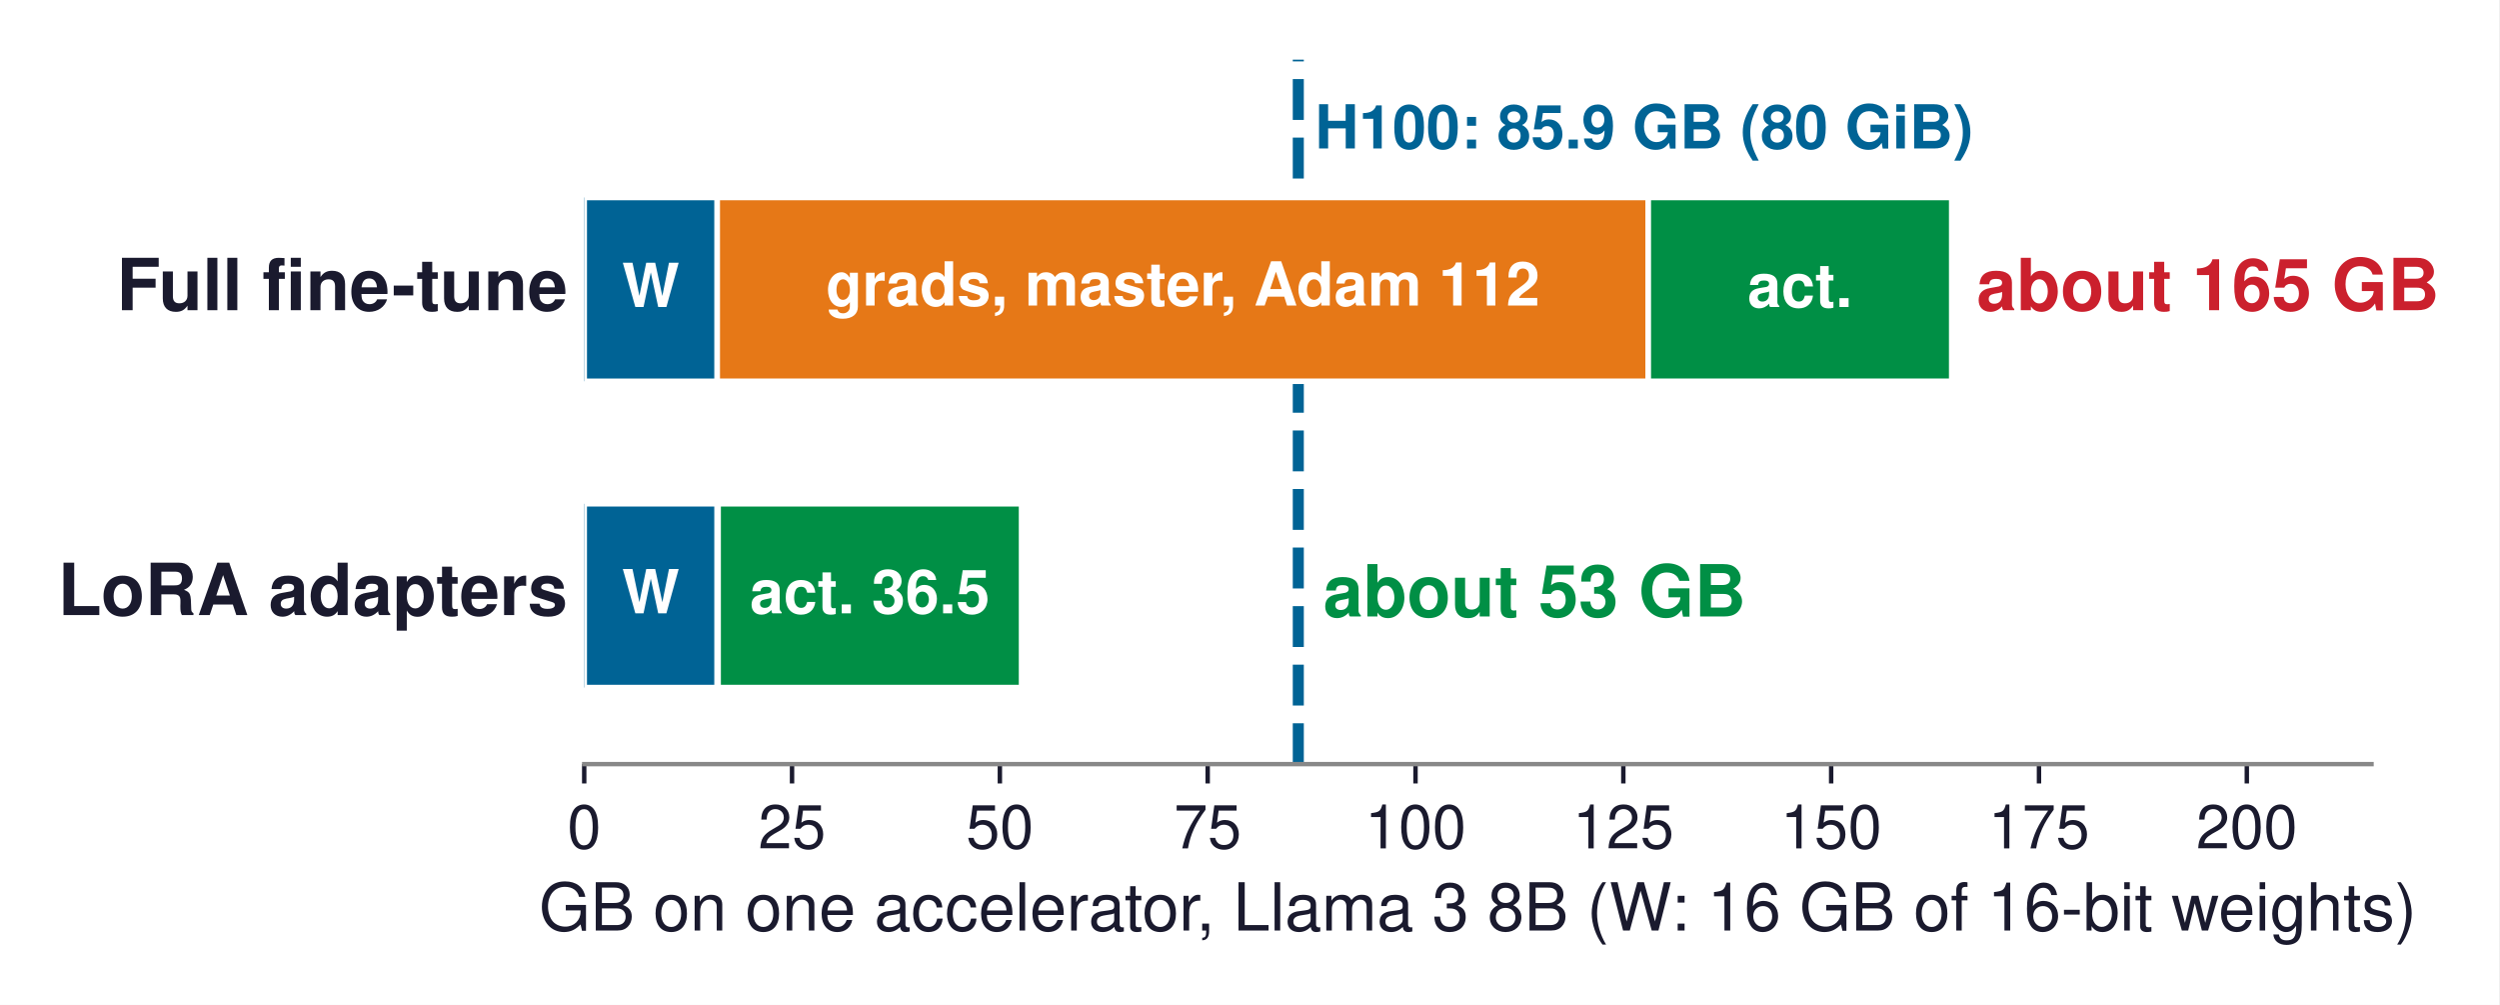
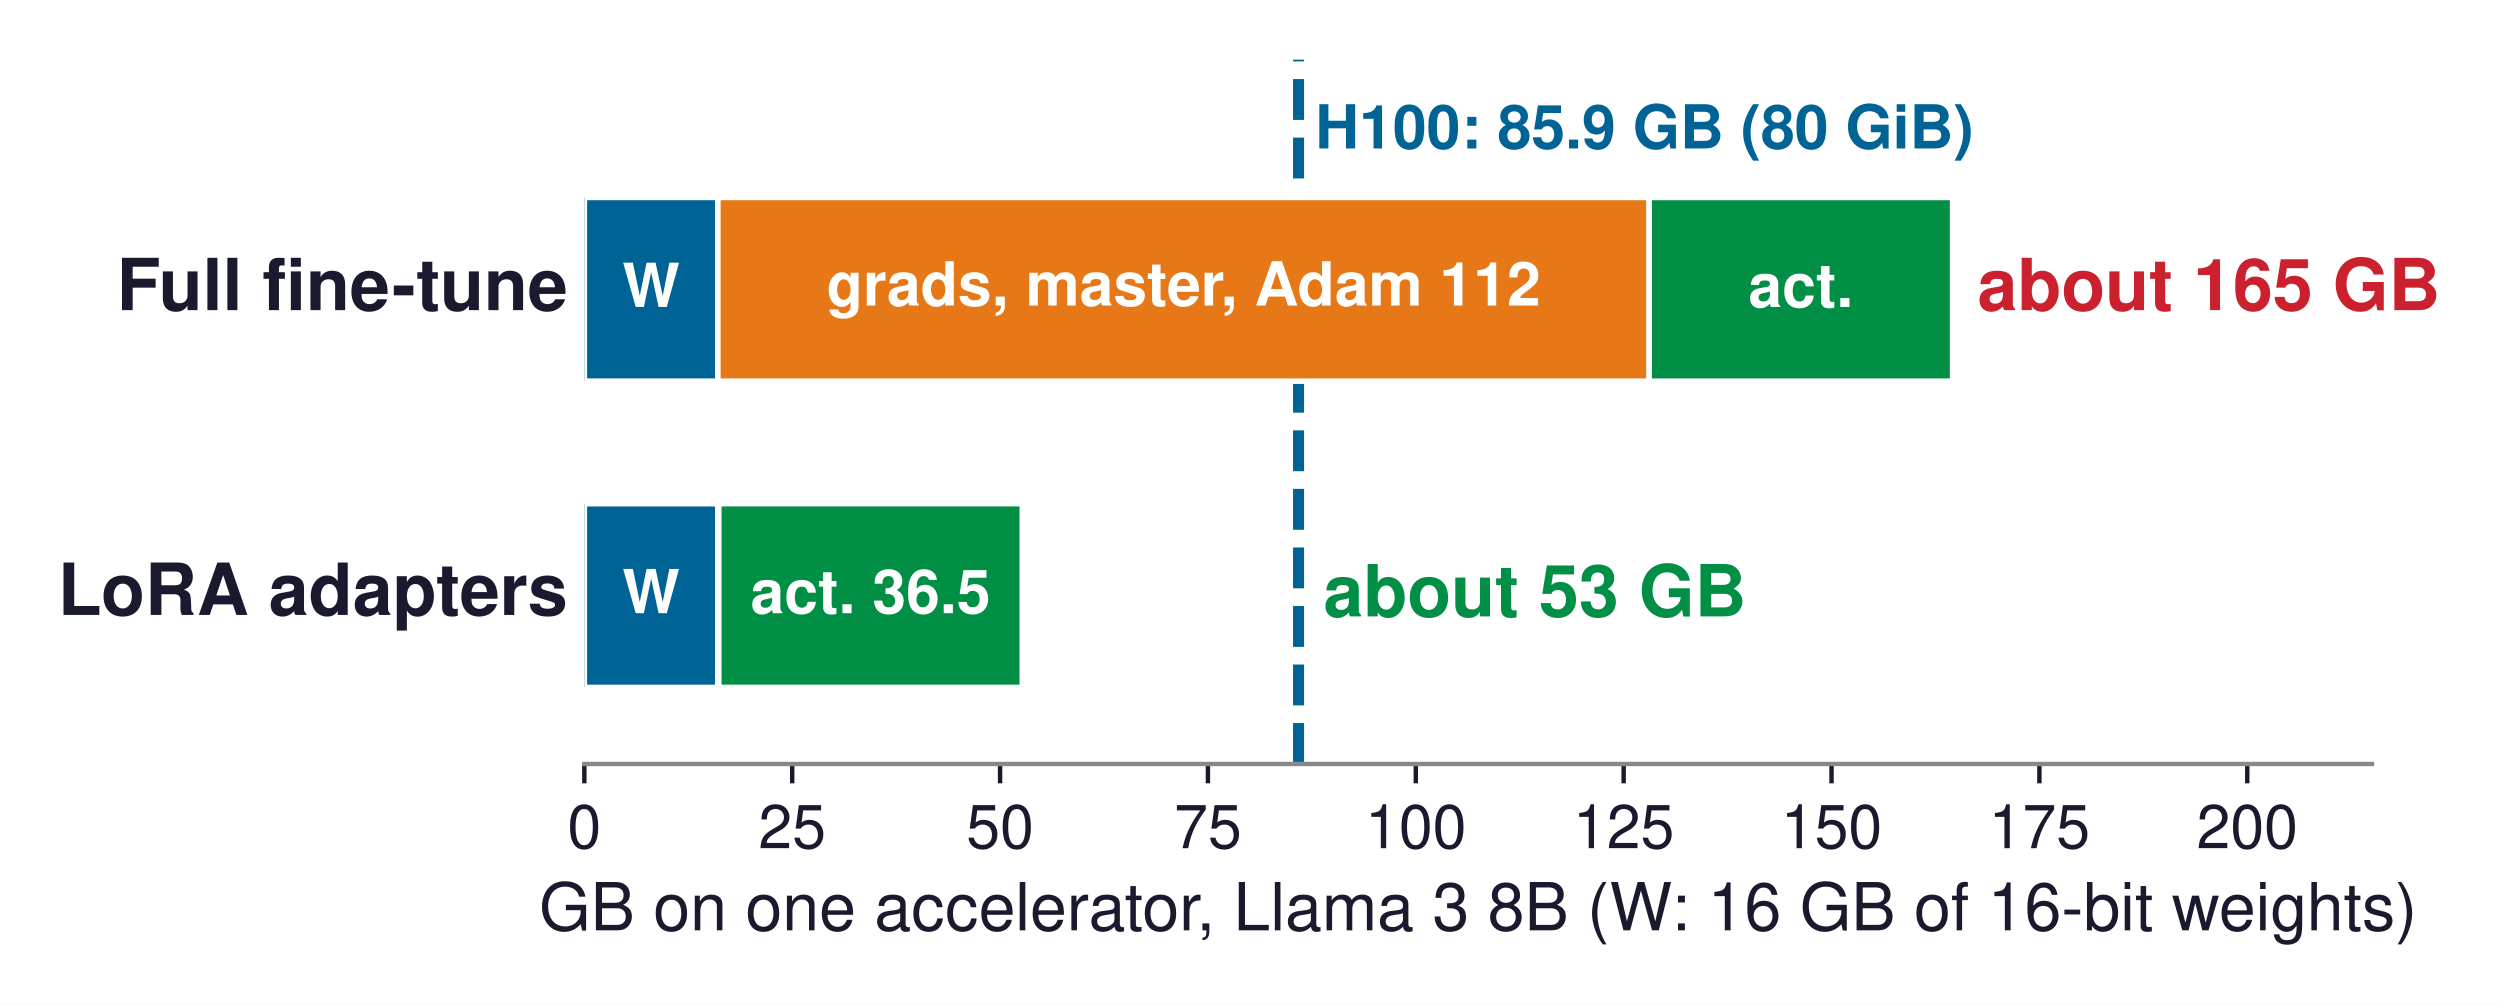
- <svg xmlns="http://www.w3.org/2000/svg" xmlns:xlink="http://www.w3.org/1999/xlink" width="452.517pt" height="181.886pt" viewBox="0 0 452.517 181.886" version="1.1">
+ <svg xmlns="http://www.w3.org/2000/svg" xmlns:xlink="http://www.w3.org/1999/xlink" width="452.607pt" height="181.886pt" viewBox="0 0 452.607 181.886" version="1.1">
  <defs>
    <style type="text/css">*{stroke-linejoin: round; stroke-linecap: butt}</style>
  </defs>
  <g id="figure_1">
    <g id="patch_1">
-       <path d="M 0 181.886  L 452.517 181.886  L 452.517 0  L 0 0  z " style="fill: #ffffff" />
+       <path d="M 0 181.886  L 452.607 181.886  L 452.607 0  L 0 0  z " style="fill: #ffffff" />
    </g>
    <g id="axes_1">
      <g id="patch_2">
        <path d="M 105.79 138.312  L 429.43 138.312  L 429.43 10.8  L 105.79 10.8  z " style="fill: #ffffff" />
      </g>
      <g id="line2d_1">
-         <path d="M 235.095 138.312  L 235.095 10.8  " clip-path="url(#p31247cccfa)" style="fill: none; stroke-dasharray: 7.4,3.2; stroke-dashoffset: 0; stroke: #006395; stroke-width: 2" />
+         <path d="M 235.095 138.312  L 235.095 10.8  " clip-path="url(#pa0cee9db87)" style="fill: none; stroke-dasharray: 7.4,3.2; stroke-dashoffset: 0; stroke: #006395; stroke-width: 2" />
      </g>
      <g id="patch_3">
-         <path d="M 105.79 69.012  L 129.875 69.012  L 129.875 35.748  L 105.79 35.748  z " clip-path="url(#p31247cccfa)" style="fill: #006395; stroke: #ffffff; stroke-linejoin: miter" />
+         <path d="M 105.79 69.012  L 129.965 69.012  L 129.965 35.748  L 105.79 35.748  z " clip-path="url(#pa0cee9db87)" style="fill: #006395; stroke: #ffffff; stroke-linejoin: miter" />
      </g>
      <g id="patch_4">
-         <path d="M 129.875 69.012  L 298.468 69.012  L 298.468 35.748  L 129.875 35.748  z " clip-path="url(#p31247cccfa)" style="fill: #e67817; stroke: #ffffff; stroke-linejoin: miter" />
+         <path d="M 129.965 69.012  L 298.559 69.012  L 298.559 35.748  L 129.965 35.748  z " clip-path="url(#pa0cee9db87)" style="fill: #e67817; stroke: #ffffff; stroke-linejoin: miter" />
      </g>
      <g id="patch_5">
-         <path d="M 298.468 69.012  L 353.412 69.012  L 353.412 35.748  L 298.468 35.748  z " clip-path="url(#p31247cccfa)" style="fill: #008f45; stroke: #ffffff; stroke-linejoin: miter" />
+         <path d="M 298.559 69.012  L 353.502 69.012  L 353.502 35.748  L 298.559 35.748  z " clip-path="url(#pa0cee9db87)" style="fill: #008f45; stroke: #ffffff; stroke-linejoin: miter" />
      </g>
      <g id="patch_6">
-         <path d="M 105.79 124.452  L 129.875 124.452  L 129.875 91.188  L 105.79 91.188  z " clip-path="url(#p31247cccfa)" style="fill: #006395; stroke: #ffffff; stroke-linejoin: miter" />
+         <path d="M 105.79 124.452  L 129.965 124.452  L 129.965 91.188  L 105.79 91.188  z " clip-path="url(#pa0cee9db87)" style="fill: #006395; stroke: #ffffff; stroke-linejoin: miter" />
      </g>
      <g id="patch_7">
-         <path d="M 129.875 124.452  L 130.038 124.452  L 130.038 91.188  L 129.875 91.188  z " clip-path="url(#p31247cccfa)" style="fill: #e67817; stroke: #ffffff; stroke-linejoin: miter" />
+         <path d="M 129.965 124.452  L 130.129 124.452  L 130.129 91.188  L 129.965 91.188  z " clip-path="url(#pa0cee9db87)" style="fill: #e67817; stroke: #ffffff; stroke-linejoin: miter" />
      </g>
      <g id="patch_8">
-         <path d="M 130.038 124.452  L 184.982 124.452  L 184.982 91.188  L 130.038 91.188  z " clip-path="url(#p31247cccfa)" style="fill: #008f45; stroke: #ffffff; stroke-linejoin: miter" />
+         <path d="M 130.129 124.452  L 185.073 124.452  L 185.073 91.188  L 130.129 91.188  z " clip-path="url(#pa0cee9db87)" style="fill: #008f45; stroke: #ffffff; stroke-linejoin: miter" />
      </g>
      <g id="matplotlib.axis_1">
        <g id="xtick_1">
          <g id="line2d_2">
            <defs>
-               <path id="m16bfc78f58" d="M 0 0  L 0 3.5  " style="stroke: #1a1a2e; stroke-width: 0.8" />
+               <path id="m76bf7cb335" d="M 0 0  L 0 3.5  " style="stroke: #1a1a2e; stroke-width: 0.8" />
            </defs>
            <g>
-               <use xlink:href="#m16bfc78f58" x="105.79" y="138.312" style="fill: #1a1a2e; stroke: #1a1a2e; stroke-width: 0.8" />
+               <use xlink:href="#m76bf7cb335" x="105.79" y="138.312" style="fill: #1a1a2e; stroke: #1a1a2e; stroke-width: 0.8" />
            </g>
          </g>
          <g id="text_1">
            <text style="font-size: 11px; font-family: 'Helvetica', 'Arial', 'DejaVu Sans', sans-serif; text-anchor: middle; fill: #1a1a2e" x="105.79" y="153.562" transform="rotate(-0 105.7897 153.562)">0</text>
          </g>
        </g>
        <g id="xtick_2">
          <g id="line2d_3">
            <g>
-               <use xlink:href="#m16bfc78f58" x="143.422" y="138.312" style="fill: #1a1a2e; stroke: #1a1a2e; stroke-width: 0.8" />
+               <use xlink:href="#m76bf7cb335" x="143.422" y="138.312" style="fill: #1a1a2e; stroke: #1a1a2e; stroke-width: 0.8" />
            </g>
          </g>
          <g id="text_2">
            <text style="font-size: 11px; font-family: 'Helvetica', 'Arial', 'DejaVu Sans', sans-serif; text-anchor: middle; fill: #1a1a2e" x="143.422" y="153.562" transform="rotate(-0 143.4222 153.562)">25</text>
          </g>
        </g>
        <g id="xtick_3">
          <g id="line2d_4">
            <g>
-               <use xlink:href="#m16bfc78f58" x="181.055" y="138.312" style="fill: #1a1a2e; stroke: #1a1a2e; stroke-width: 0.8" />
+               <use xlink:href="#m76bf7cb335" x="181.055" y="138.312" style="fill: #1a1a2e; stroke: #1a1a2e; stroke-width: 0.8" />
            </g>
          </g>
          <g id="text_3">
            <text style="font-size: 11px; font-family: 'Helvetica', 'Arial', 'DejaVu Sans', sans-serif; text-anchor: middle; fill: #1a1a2e" x="181.055" y="153.562" transform="rotate(-0 181.0548 153.562)">50</text>
          </g>
        </g>
        <g id="xtick_4">
          <g id="line2d_5">
            <g>
-               <use xlink:href="#m16bfc78f58" x="218.687" y="138.312" style="fill: #1a1a2e; stroke: #1a1a2e; stroke-width: 0.8" />
+               <use xlink:href="#m76bf7cb335" x="218.687" y="138.312" style="fill: #1a1a2e; stroke: #1a1a2e; stroke-width: 0.8" />
            </g>
          </g>
          <g id="text_4">
            <text style="font-size: 11px; font-family: 'Helvetica', 'Arial', 'DejaVu Sans', sans-serif; text-anchor: middle; fill: #1a1a2e" x="218.687" y="153.562" transform="rotate(-0 218.6873 153.562)">75</text>
          </g>
        </g>
        <g id="xtick_5">
          <g id="line2d_6">
            <g>
-               <use xlink:href="#m16bfc78f58" x="256.32" y="138.312" style="fill: #1a1a2e; stroke: #1a1a2e; stroke-width: 0.8" />
+               <use xlink:href="#m76bf7cb335" x="256.32" y="138.312" style="fill: #1a1a2e; stroke: #1a1a2e; stroke-width: 0.8" />
            </g>
          </g>
          <g id="text_5">
            <text style="font-size: 11px; font-family: 'Helvetica', 'Arial', 'DejaVu Sans', sans-serif; text-anchor: middle; fill: #1a1a2e" x="256.32" y="153.562" transform="rotate(-0 256.3199 153.562)">100</text>
          </g>
        </g>
        <g id="xtick_6">
          <g id="line2d_7">
            <g>
-               <use xlink:href="#m16bfc78f58" x="293.952" y="138.312" style="fill: #1a1a2e; stroke: #1a1a2e; stroke-width: 0.8" />
+               <use xlink:href="#m76bf7cb335" x="293.952" y="138.312" style="fill: #1a1a2e; stroke: #1a1a2e; stroke-width: 0.8" />
            </g>
          </g>
          <g id="text_6">
            <text style="font-size: 11px; font-family: 'Helvetica', 'Arial', 'DejaVu Sans', sans-serif; text-anchor: middle; fill: #1a1a2e" x="293.952" y="153.562" transform="rotate(-0 293.9525 153.562)">125</text>
          </g>
        </g>
        <g id="xtick_7">
          <g id="line2d_8">
            <g>
-               <use xlink:href="#m16bfc78f58" x="331.585" y="138.312" style="fill: #1a1a2e; stroke: #1a1a2e; stroke-width: 0.8" />
+               <use xlink:href="#m76bf7cb335" x="331.585" y="138.312" style="fill: #1a1a2e; stroke: #1a1a2e; stroke-width: 0.8" />
            </g>
          </g>
          <g id="text_7">
            <text style="font-size: 11px; font-family: 'Helvetica', 'Arial', 'DejaVu Sans', sans-serif; text-anchor: middle; fill: #1a1a2e" x="331.585" y="153.562" transform="rotate(-0 331.585 153.562)">150</text>
          </g>
        </g>
        <g id="xtick_8">
          <g id="line2d_9">
            <g>
-               <use xlink:href="#m16bfc78f58" x="369.218" y="138.312" style="fill: #1a1a2e; stroke: #1a1a2e; stroke-width: 0.8" />
+               <use xlink:href="#m76bf7cb335" x="369.218" y="138.312" style="fill: #1a1a2e; stroke: #1a1a2e; stroke-width: 0.8" />
            </g>
          </g>
          <g id="text_8">
            <text style="font-size: 11px; font-family: 'Helvetica', 'Arial', 'DejaVu Sans', sans-serif; text-anchor: middle; fill: #1a1a2e" x="369.218" y="153.562" transform="rotate(-0 369.2176 153.562)">175</text>
          </g>
        </g>
        <g id="xtick_9">
          <g id="line2d_10">
            <g>
-               <use xlink:href="#m16bfc78f58" x="406.85" y="138.312" style="fill: #1a1a2e; stroke: #1a1a2e; stroke-width: 0.8" />
+               <use xlink:href="#m76bf7cb335" x="406.85" y="138.312" style="fill: #1a1a2e; stroke: #1a1a2e; stroke-width: 0.8" />
            </g>
          </g>
          <g id="text_9">
            <text style="font-size: 11px; font-family: 'Helvetica', 'Arial', 'DejaVu Sans', sans-serif; text-anchor: middle; fill: #1a1a2e" x="406.85" y="153.562" transform="rotate(-0 406.8501 153.562)">200</text>
          </g>
        </g>
        <g id="text_10">
          <text style="font-size: 12px; font-family: 'Helvetica', 'Arial', 'DejaVu Sans', sans-serif; text-anchor: middle; fill: #1a1a2e" x="267.61" y="168.431" transform="rotate(-0 267.6097 168.4311)">GB on one accelerator, Llama 3 8B (W: 16 GB of 16-bit weights)</text>
        </g>
      </g>
      <g id="matplotlib.axis_2" />
      <g id="patch_9">
        <path d="M 105.79 138.312  L 429.43 138.312  " style="fill: none; stroke: #888888; stroke-width: 0.8; stroke-linejoin: miter; stroke-linecap: square" />
      </g>
      <g id="text_11">
-         <text style="font-weight: 700; font-size: 11px; font-family: 'Helvetica', 'Arial', 'DejaVu Sans', sans-serif; text-anchor: middle; fill: #ffffff" x="117.832" y="55.57" transform="rotate(-0 117.8321 55.57043)">W</text>
+         <text style="font-weight: 700; font-size: 11px; font-family: 'Helvetica', 'Arial', 'DejaVu Sans', sans-serif; text-anchor: middle; fill: #ffffff" x="117.877" y="55.57" transform="rotate(-0 117.8772 55.57043)">W</text>
      </g>
      <g id="text_12">
-         <text style="font-weight: 700; font-size: 11px; font-family: 'Helvetica', 'Arial', 'DejaVu Sans', sans-serif; text-anchor: middle; fill: #ffffff" x="214.171" y="55.307" transform="rotate(-0 214.1714 55.30703)">grads, master, Adam  112</text>
+         <text style="font-weight: 700; font-size: 11px; font-family: 'Helvetica', 'Arial', 'DejaVu Sans', sans-serif; text-anchor: middle; fill: #ffffff" x="214.262" y="55.307" transform="rotate(-0 214.2618 55.30703)">grads, master, Adam  112</text>
      </g>
      <g id="text_13">
-         <text style="font-weight: 700; font-size: 11px; font-family: 'Helvetica', 'Arial', 'DejaVu Sans', sans-serif; text-anchor: middle; fill: #ffffff" x="325.94" y="55.57" transform="rotate(-0 325.9401 55.57043)">act.</text>
+         <text style="font-weight: 700; font-size: 11px; font-family: 'Helvetica', 'Arial', 'DejaVu Sans', sans-serif; text-anchor: middle; fill: #ffffff" x="326.03" y="55.57" transform="rotate(-0 326.0304 55.57043)">act.</text>
      </g>
      <g id="text_14">
        <text style="font-weight: 700; font-size: 13px; font-family: 'Helvetica', 'Arial', 'DejaVu Sans', sans-serif; text-anchor: end; fill: #1a1a2e" x="102.779" y="56.151" transform="rotate(-0 102.7791 56.15051)">Full fine-tune</text>
      </g>
      <g id="text_15">
-         <text style="font-weight: 700; font-size: 13px; font-family: 'Helvetica', 'Arial', 'DejaVu Sans', sans-serif; text-anchor: start; fill: #cb202d" x="357.928" y="56.151" transform="rotate(-0 357.9278 56.15051)">about 165 GB</text>
+         <text style="font-weight: 700; font-size: 13px; font-family: 'Helvetica', 'Arial', 'DejaVu Sans', sans-serif; text-anchor: start; fill: #cb202d" x="358.018" y="56.151" transform="rotate(-0 358.0181 56.15051)">about 165 GB</text>
      </g>
      <g id="text_16">
-         <text style="font-weight: 700; font-size: 11px; font-family: 'Helvetica', 'Arial', 'DejaVu Sans', sans-serif; text-anchor: middle; fill: #ffffff" x="117.832" y="111.01" transform="rotate(-0 117.8321 111.0104)">W</text>
+         <text style="font-weight: 700; font-size: 11px; font-family: 'Helvetica', 'Arial', 'DejaVu Sans', sans-serif; text-anchor: middle; fill: #ffffff" x="117.877" y="111.01" transform="rotate(-0 117.8772 111.0104)">W</text>
      </g>
      <g id="text_17">
-         <text style="font-weight: 700; font-size: 11px; font-family: 'Helvetica', 'Arial', 'DejaVu Sans', sans-serif; text-anchor: middle; fill: #ffffff" x="157.51" y="111.01" transform="rotate(-0 157.51 111.0104)">act. 36.5</text>
+         <text style="font-weight: 700; font-size: 11px; font-family: 'Helvetica', 'Arial', 'DejaVu Sans', sans-serif; text-anchor: middle; fill: #ffffff" x="157.601" y="111.01" transform="rotate(-0 157.6007 111.0104)">act. 36.5</text>
      </g>
      <g id="text_18">
        <text style="font-weight: 700; font-size: 13px; font-family: 'Helvetica', 'Arial', 'DejaVu Sans', sans-serif; text-anchor: end; fill: #1a1a2e" x="102.779" y="111.333" transform="rotate(-0 102.7791 111.333)">LoRA adapters</text>
      </g>
      <g id="text_19">
        <text style="font-weight: 700; font-size: 13px; font-family: 'Helvetica', 'Arial', 'DejaVu Sans', sans-serif; text-anchor: start; fill: #008f45" x="239.611" y="111.591" transform="rotate(-0 239.611 111.5905)">about 53 GB</text>
      </g>
      <g id="text_20">
        <text style="font-weight: 700; font-size: 11px; font-family: 'Helvetica', 'Arial', 'DejaVu Sans', sans-serif; text-anchor: start; fill: #006395" x="238.106" y="26.876" transform="rotate(-0 238.1057 26.87629)">H100: 85.9 GB (80 GiB)</text>
      </g>
    </g>
  </g>
  <defs>
-     <clipPath id="p31247cccfa">
+     <clipPath id="pa0cee9db87">
      <rect x="105.79" y="10.8" width="323.64" height="127.512" />
    </clipPath>
  </defs>
</svg>
